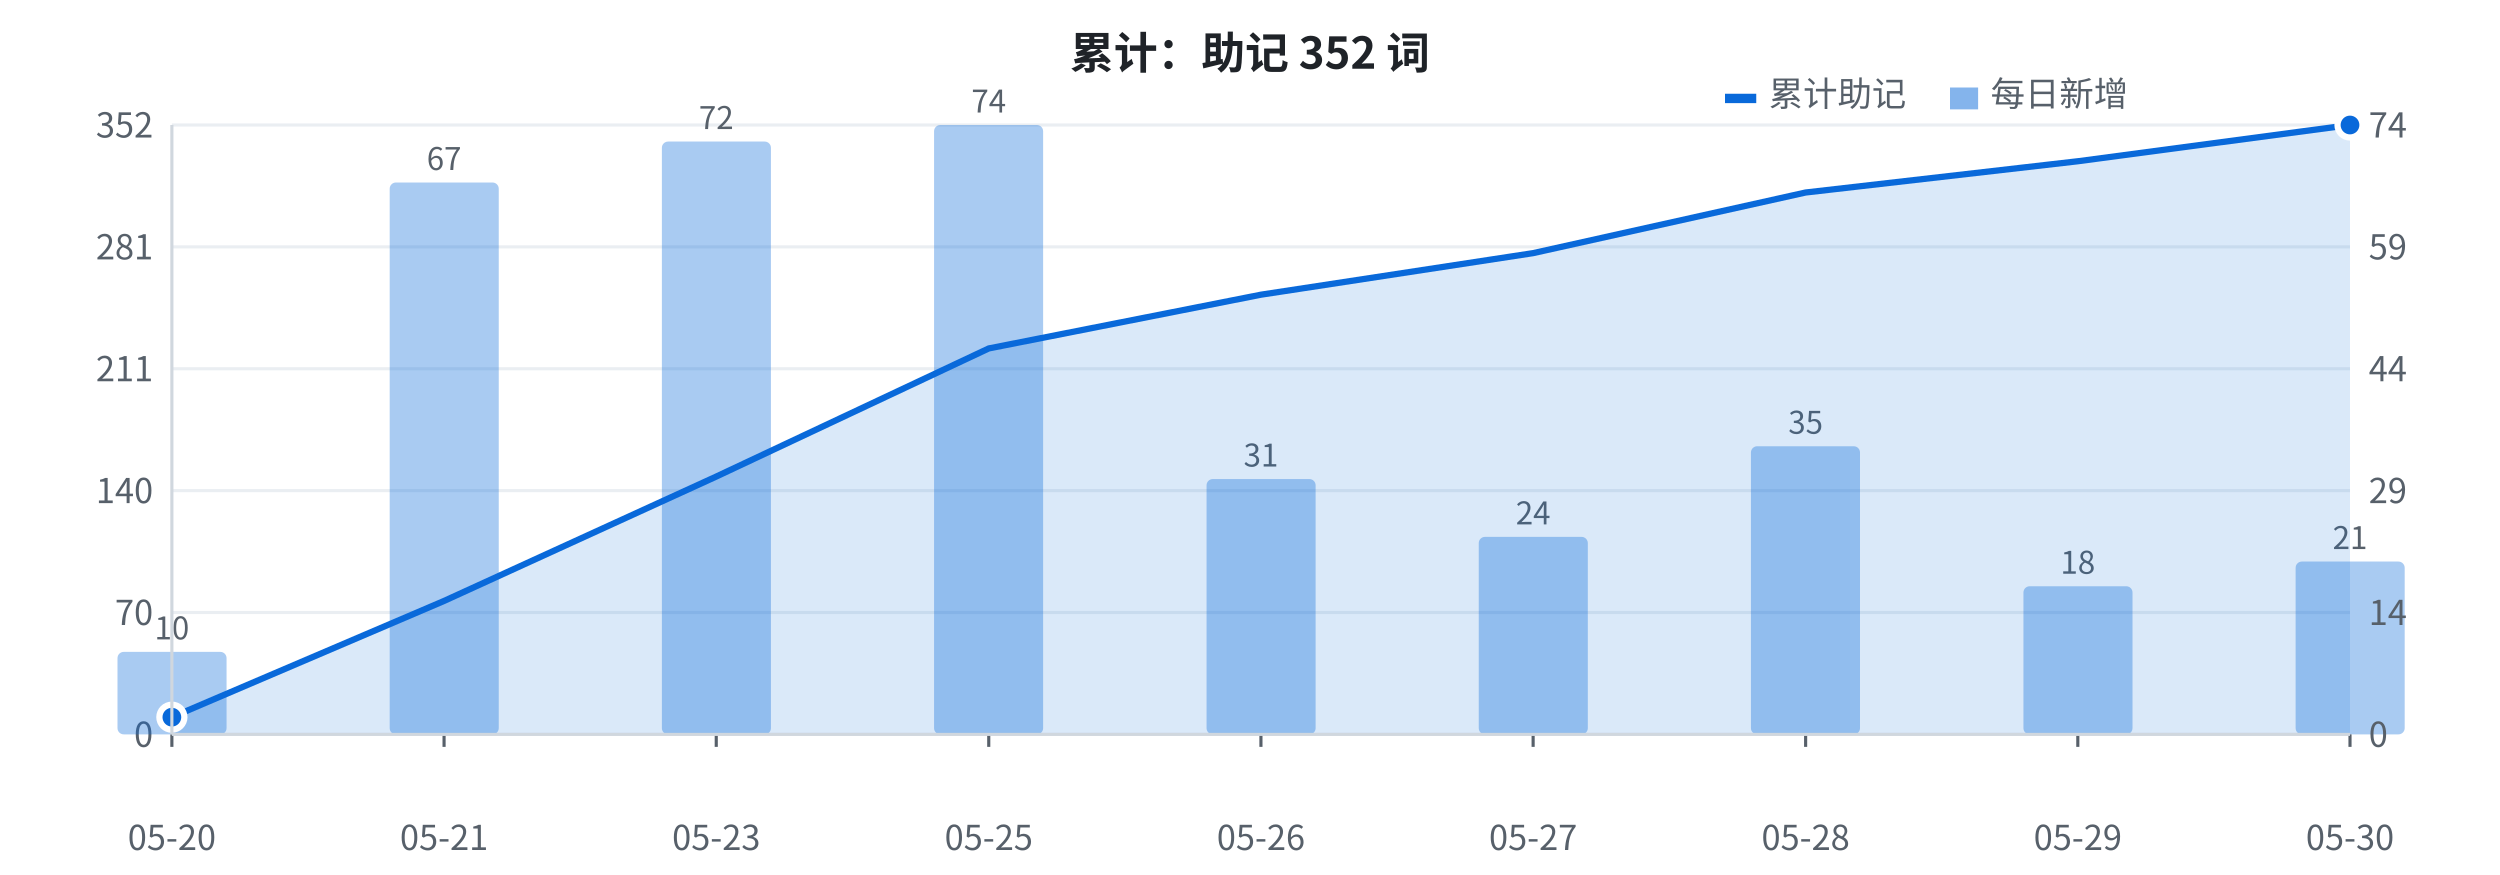
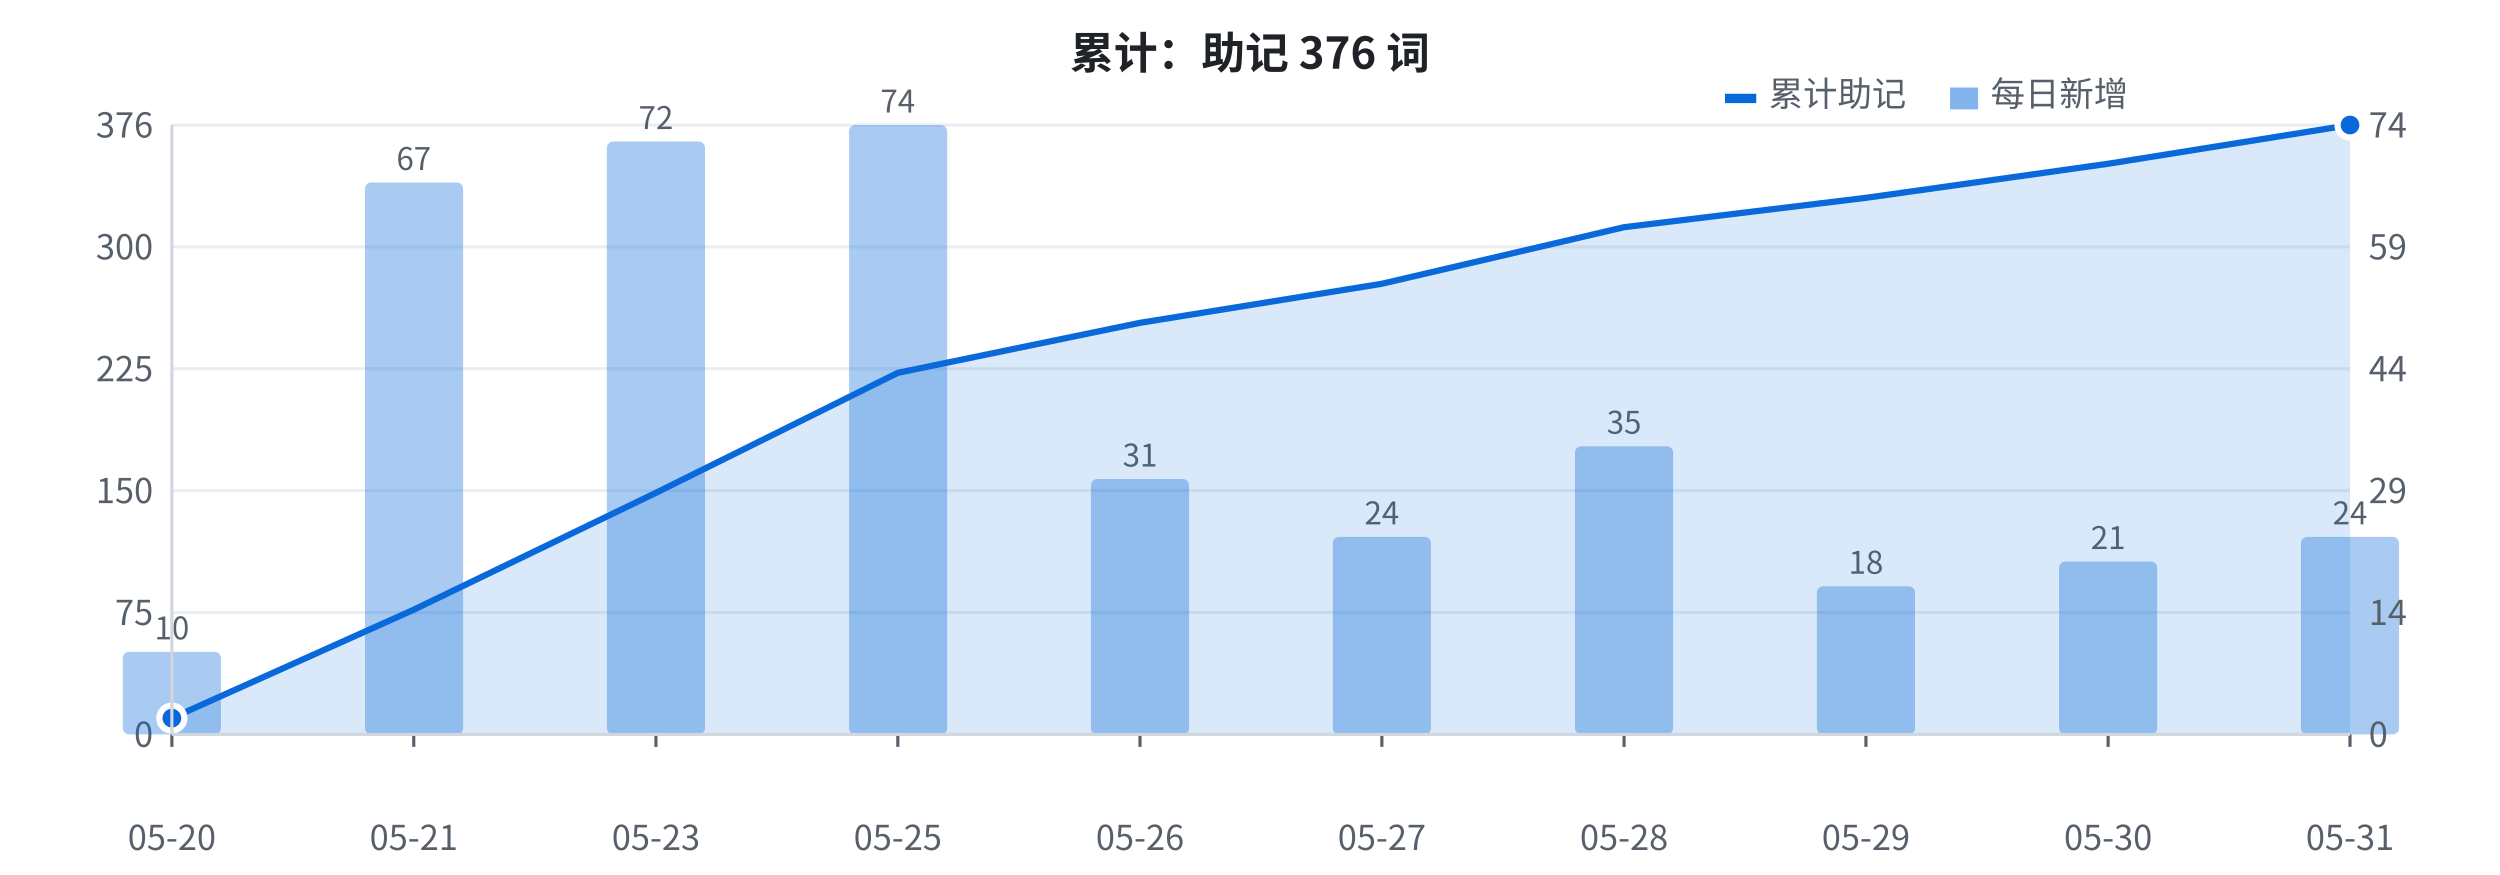
<svg xmlns="http://www.w3.org/2000/svg" width="800" height="280" viewBox="0 0 800 280" font-family="-apple-system, BlinkMacSystemFont, 'Segoe UI', 'PingFang SC', 'Hiragino Sans GB', 'Microsoft YaHei', 'Noto Sans CJK SC', sans-serif">
  <rect width="800" height="280" fill="#ffffff" />
  <line x1="55" y1="235.0" x2="752" y2="235.0" stroke="#eaeef2" stroke-width="1" />
  <text x="49" y="239.0" fill="#57606a" font-size="11" text-anchor="end">0</text>
  <line x1="55" y1="196.0" x2="752" y2="196.0" stroke="#eaeef2" stroke-width="1" />
-   <text x="49" y="200.0" fill="#57606a" font-size="11" text-anchor="end">70</text>
+   <text x="49" y="200.0" fill="#57606a" font-size="11" text-anchor="end">75</text>
  <line x1="55" y1="157.0" x2="752" y2="157.0" stroke="#eaeef2" stroke-width="1" />
-   <text x="49" y="161.0" fill="#57606a" font-size="11" text-anchor="end">140</text>
+   <text x="49" y="161.0" fill="#57606a" font-size="11" text-anchor="end">150</text>
  <line x1="55" y1="118.0" x2="752" y2="118.0" stroke="#eaeef2" stroke-width="1" />
-   <text x="49" y="122.0" fill="#57606a" font-size="11" text-anchor="end">211</text>
+   <text x="49" y="122.0" fill="#57606a" font-size="11" text-anchor="end">225</text>
  <line x1="55" y1="79.0" x2="752" y2="79.0" stroke="#eaeef2" stroke-width="1" />
-   <text x="49" y="83.0" fill="#57606a" font-size="11" text-anchor="end">281</text>
+   <text x="49" y="83.0" fill="#57606a" font-size="11" text-anchor="end">300</text>
  <line x1="55" y1="40.0" x2="752" y2="40.0" stroke="#eaeef2" stroke-width="1" />
-   <text x="49" y="44.0" fill="#57606a" font-size="11" text-anchor="end">352</text>
-   <rect x="37.6" y="208.6" width="34.9" height="26.4" fill="#0969da" opacity="0.35" rx="2" />
+   <text x="49" y="44.0" fill="#57606a" font-size="11" text-anchor="end">376</text>
+   <rect x="39.3" y="208.6" width="31.4" height="26.4" fill="#0969da" opacity="0.35" rx="2" />
  <text x="55.0" y="204.6" fill="#57606a" font-size="10" text-anchor="middle">10</text>
-   <rect x="124.7" y="58.4" width="34.9" height="176.6" fill="#0969da" opacity="0.35" rx="2" />
-   <text x="142.1" y="54.4" fill="#57606a" font-size="10" text-anchor="middle">67</text>
-   <rect x="211.8" y="45.3" width="34.9" height="189.7" fill="#0969da" opacity="0.35" rx="2" />
-   <text x="229.2" y="41.3" fill="#57606a" font-size="10" text-anchor="middle">72</text>
-   <rect x="298.9" y="40.0" width="34.9" height="195.0" fill="#0969da" opacity="0.35" rx="2" />
-   <text x="316.4" y="36.0" fill="#57606a" font-size="10" text-anchor="middle">74</text>
-   <rect x="386.1" y="153.3" width="34.9" height="81.7" fill="#0969da" opacity="0.35" rx="2" />
-   <text x="403.5" y="149.3" fill="#57606a" font-size="10" text-anchor="middle">31</text>
-   <rect x="473.2" y="171.8" width="34.9" height="63.2" fill="#0969da" opacity="0.35" rx="2" />
-   <text x="490.6" y="167.8" fill="#57606a" font-size="10" text-anchor="middle">24</text>
-   <rect x="560.3" y="142.8" width="34.9" height="92.2" fill="#0969da" opacity="0.35" rx="2" />
-   <text x="577.8" y="138.8" fill="#57606a" font-size="10" text-anchor="middle">35</text>
-   <rect x="647.5" y="187.6" width="34.9" height="47.4" fill="#0969da" opacity="0.35" rx="2" />
-   <text x="664.9" y="183.6" fill="#57606a" font-size="10" text-anchor="middle">18</text>
-   <rect x="734.6" y="179.7" width="34.9" height="55.3" fill="#0969da" opacity="0.35" rx="2" />
-   <text x="752.0" y="175.7" fill="#57606a" font-size="10" text-anchor="middle">21</text>
-   <polygon points="55.0,235 55.0,229.5 142.1,192.3 229.2,152.5 316.4,111.5 403.5,94.3 490.6,81.0 577.8,61.6 664.9,51.6 752.0,40.0 752.0,235" fill="#0969da" opacity="0.15" />
-   <polyline points="55.0,229.5 142.1,192.3 229.2,152.5 316.4,111.5 403.5,94.3 490.6,81.0 577.8,61.6 664.9,51.6 752.0,40.0" fill="none" stroke="#0969da" stroke-width="2" stroke-linejoin="round" />
-   <circle cx="55.0" cy="229.5" r="4" fill="#0969da" stroke="#ffffff" stroke-width="2" />
+   <rect x="116.8" y="58.4" width="31.4" height="176.6" fill="#0969da" opacity="0.35" rx="2" />
+   <text x="132.4" y="54.4" fill="#57606a" font-size="10" text-anchor="middle">67</text>
+   <rect x="194.2" y="45.3" width="31.4" height="189.7" fill="#0969da" opacity="0.35" rx="2" />
+   <text x="209.9" y="41.3" fill="#57606a" font-size="10" text-anchor="middle">72</text>
+   <rect x="271.7" y="40.0" width="31.4" height="195.0" fill="#0969da" opacity="0.35" rx="2" />
+   <text x="287.3" y="36.0" fill="#57606a" font-size="10" text-anchor="middle">74</text>
+   <rect x="349.1" y="153.3" width="31.4" height="81.7" fill="#0969da" opacity="0.35" rx="2" />
+   <text x="364.8" y="149.3" fill="#57606a" font-size="10" text-anchor="middle">31</text>
+   <rect x="426.5" y="171.8" width="31.4" height="63.2" fill="#0969da" opacity="0.35" rx="2" />
+   <text x="442.2" y="167.8" fill="#57606a" font-size="10" text-anchor="middle">24</text>
+   <rect x="504.0" y="142.8" width="31.4" height="92.2" fill="#0969da" opacity="0.35" rx="2" />
+   <text x="519.7" y="138.8" fill="#57606a" font-size="10" text-anchor="middle">35</text>
+   <rect x="581.4" y="187.6" width="31.4" height="47.4" fill="#0969da" opacity="0.35" rx="2" />
+   <text x="597.1" y="183.6" fill="#57606a" font-size="10" text-anchor="middle">18</text>
+   <rect x="658.9" y="179.7" width="31.4" height="55.3" fill="#0969da" opacity="0.35" rx="2" />
+   <text x="674.6" y="175.7" fill="#57606a" font-size="10" text-anchor="middle">21</text>
+   <rect x="736.3" y="171.8" width="31.4" height="63.2" fill="#0969da" opacity="0.35" rx="2" />
+   <text x="752.0" y="167.8" fill="#57606a" font-size="10" text-anchor="middle">24</text>
+   <polygon points="55.0,235 55.0,229.8 132.4,195.1 209.9,157.7 287.3,119.3 364.8,103.3 442.2,90.8 519.7,72.7 597.1,63.3 674.6,52.4 752.0,40.0 752.0,235" fill="#0969da" opacity="0.15" />
+   <polyline points="55.0,229.8 132.4,195.1 209.9,157.7 287.3,119.3 364.8,103.3 442.2,90.8 519.7,72.7 597.1,63.3 674.6,52.4 752.0,40.0" fill="none" stroke="#0969da" stroke-width="2" stroke-linejoin="round" />
+   <circle cx="55.0" cy="229.8" r="4" fill="#0969da" stroke="#ffffff" stroke-width="2" />
  <circle cx="752.0" cy="40.0" r="4" fill="#0969da" stroke="#ffffff" stroke-width="2" />
  <text x="758" y="239.0" fill="#57606a" font-size="11" text-anchor="start">0</text>
  <text x="758" y="200.0" fill="#57606a" font-size="11" text-anchor="start">14</text>
  <text x="758" y="161.0" fill="#57606a" font-size="11" text-anchor="start">29</text>
  <text x="758" y="122.0" fill="#57606a" font-size="11" text-anchor="start">44</text>
  <text x="758" y="83.0" fill="#57606a" font-size="11" text-anchor="start">59</text>
  <text x="758" y="44.0" fill="#57606a" font-size="11" text-anchor="start">74</text>
  <text x="55.0" y="272" fill="#57606a" font-size="11" text-anchor="middle">05-20</text>
  <line x1="55.0" y1="235" x2="55.0" y2="239" stroke="#57606a" stroke-width="1" />
-   <text x="142.1" y="272" fill="#57606a" font-size="11" text-anchor="middle">05-21</text>
-   <line x1="142.1" y1="235" x2="142.1" y2="239" stroke="#57606a" stroke-width="1" />
-   <text x="229.2" y="272" fill="#57606a" font-size="11" text-anchor="middle">05-23</text>
-   <line x1="229.2" y1="235" x2="229.2" y2="239" stroke="#57606a" stroke-width="1" />
-   <text x="316.4" y="272" fill="#57606a" font-size="11" text-anchor="middle">05-25</text>
-   <line x1="316.4" y1="235" x2="316.4" y2="239" stroke="#57606a" stroke-width="1" />
-   <text x="403.5" y="272" fill="#57606a" font-size="11" text-anchor="middle">05-26</text>
-   <line x1="403.5" y1="235" x2="403.5" y2="239" stroke="#57606a" stroke-width="1" />
-   <text x="490.6" y="272" fill="#57606a" font-size="11" text-anchor="middle">05-27</text>
-   <line x1="490.6" y1="235" x2="490.6" y2="239" stroke="#57606a" stroke-width="1" />
-   <text x="577.8" y="272" fill="#57606a" font-size="11" text-anchor="middle">05-28</text>
-   <line x1="577.8" y1="235" x2="577.8" y2="239" stroke="#57606a" stroke-width="1" />
-   <text x="664.9" y="272" fill="#57606a" font-size="11" text-anchor="middle">05-29</text>
-   <line x1="664.9" y1="235" x2="664.9" y2="239" stroke="#57606a" stroke-width="1" />
-   <text x="752.0" y="272" fill="#57606a" font-size="11" text-anchor="middle">05-30</text>
+   <text x="132.4" y="272" fill="#57606a" font-size="11" text-anchor="middle">05-21</text>
+   <line x1="132.4" y1="235" x2="132.4" y2="239" stroke="#57606a" stroke-width="1" />
+   <text x="209.9" y="272" fill="#57606a" font-size="11" text-anchor="middle">05-23</text>
+   <line x1="209.9" y1="235" x2="209.9" y2="239" stroke="#57606a" stroke-width="1" />
+   <text x="287.3" y="272" fill="#57606a" font-size="11" text-anchor="middle">05-25</text>
+   <line x1="287.3" y1="235" x2="287.3" y2="239" stroke="#57606a" stroke-width="1" />
+   <text x="364.8" y="272" fill="#57606a" font-size="11" text-anchor="middle">05-26</text>
+   <line x1="364.8" y1="235" x2="364.8" y2="239" stroke="#57606a" stroke-width="1" />
+   <text x="442.2" y="272" fill="#57606a" font-size="11" text-anchor="middle">05-27</text>
+   <line x1="442.2" y1="235" x2="442.2" y2="239" stroke="#57606a" stroke-width="1" />
+   <text x="519.7" y="272" fill="#57606a" font-size="11" text-anchor="middle">05-28</text>
+   <line x1="519.7" y1="235" x2="519.7" y2="239" stroke="#57606a" stroke-width="1" />
+   <text x="597.1" y="272" fill="#57606a" font-size="11" text-anchor="middle">05-29</text>
+   <line x1="597.1" y1="235" x2="597.1" y2="239" stroke="#57606a" stroke-width="1" />
+   <text x="674.6" y="272" fill="#57606a" font-size="11" text-anchor="middle">05-30</text>
+   <line x1="674.6" y1="235" x2="674.6" y2="239" stroke="#57606a" stroke-width="1" />
+   <text x="752.0" y="272" fill="#57606a" font-size="11" text-anchor="middle">05-31</text>
  <line x1="752.0" y1="235" x2="752.0" y2="239" stroke="#57606a" stroke-width="1" />
-   <text x="400" y="22" fill="#1f2328" font-size="14" font-weight="bold" text-anchor="middle">累计：助记 352 词</text>
+   <text x="400" y="22" fill="#1f2328" font-size="14" font-weight="bold" text-anchor="middle">累计：助记 376 词</text>
  <rect x="552" y="30" width="10" height="3" fill="#0969da" />
  <text x="566" y="34" fill="#57606a" font-size="11">累计助记</text>
  <rect x="624" y="28" width="9" height="7" fill="#0969da" opacity="0.5" />
  <text x="637" y="34" fill="#57606a" font-size="11">每日新增</text>
  <line x1="55" y1="40" x2="55" y2="235" stroke="#d0d7de" stroke-width="1" />
  <line x1="55" y1="235" x2="752" y2="235" stroke="#d0d7de" stroke-width="1" />
</svg>
